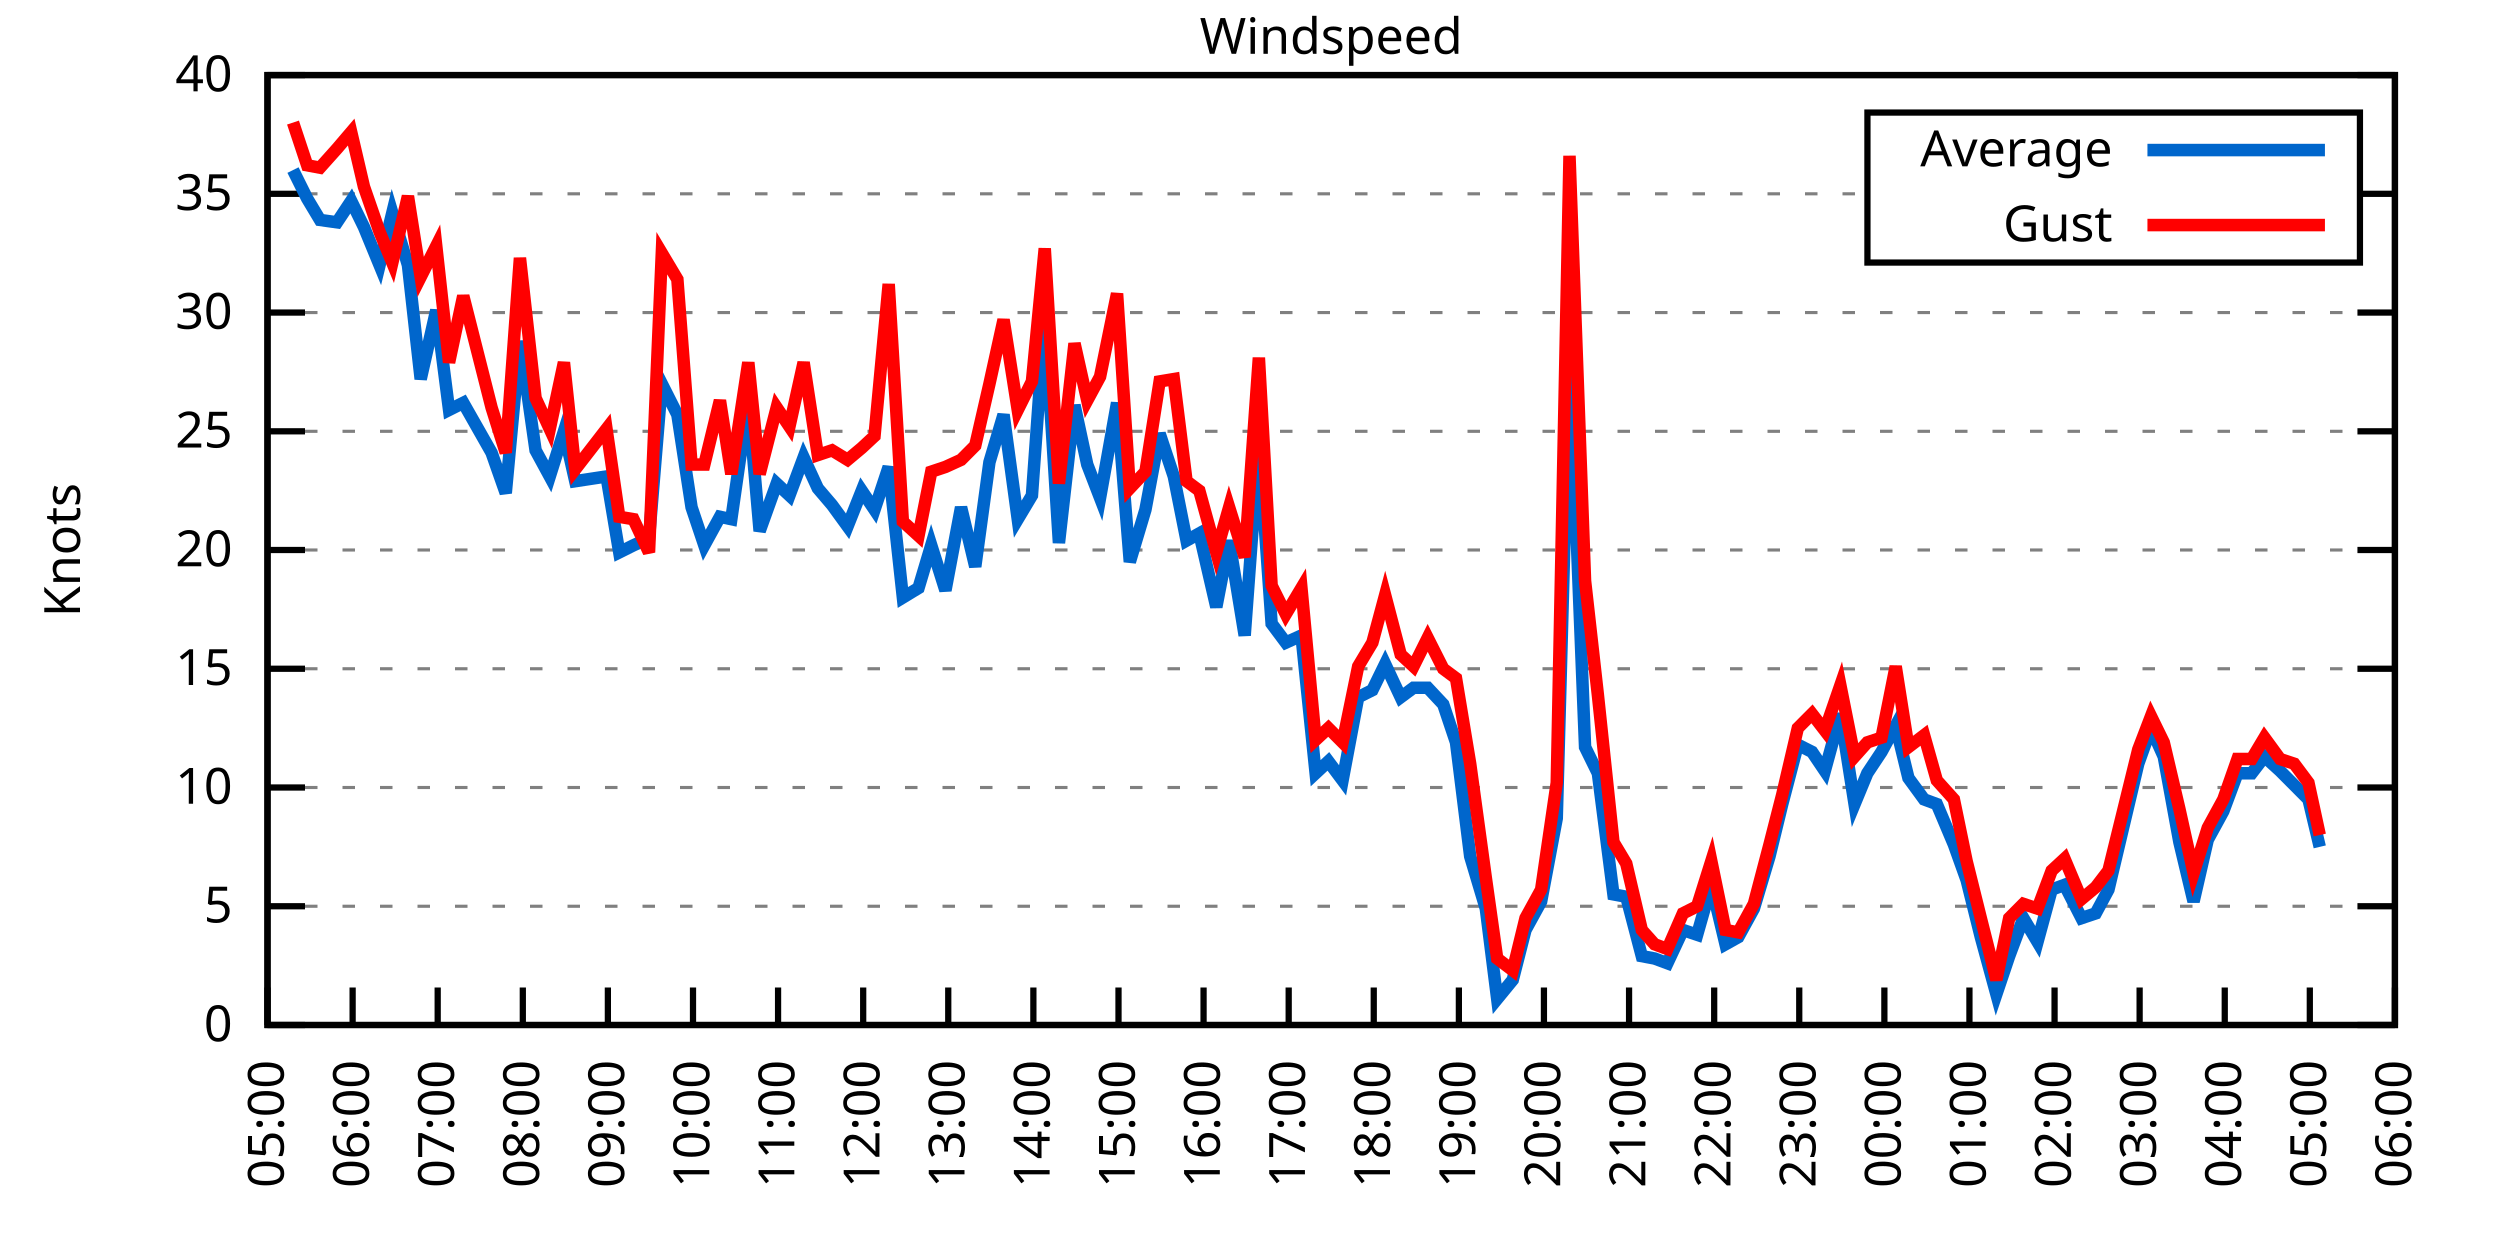
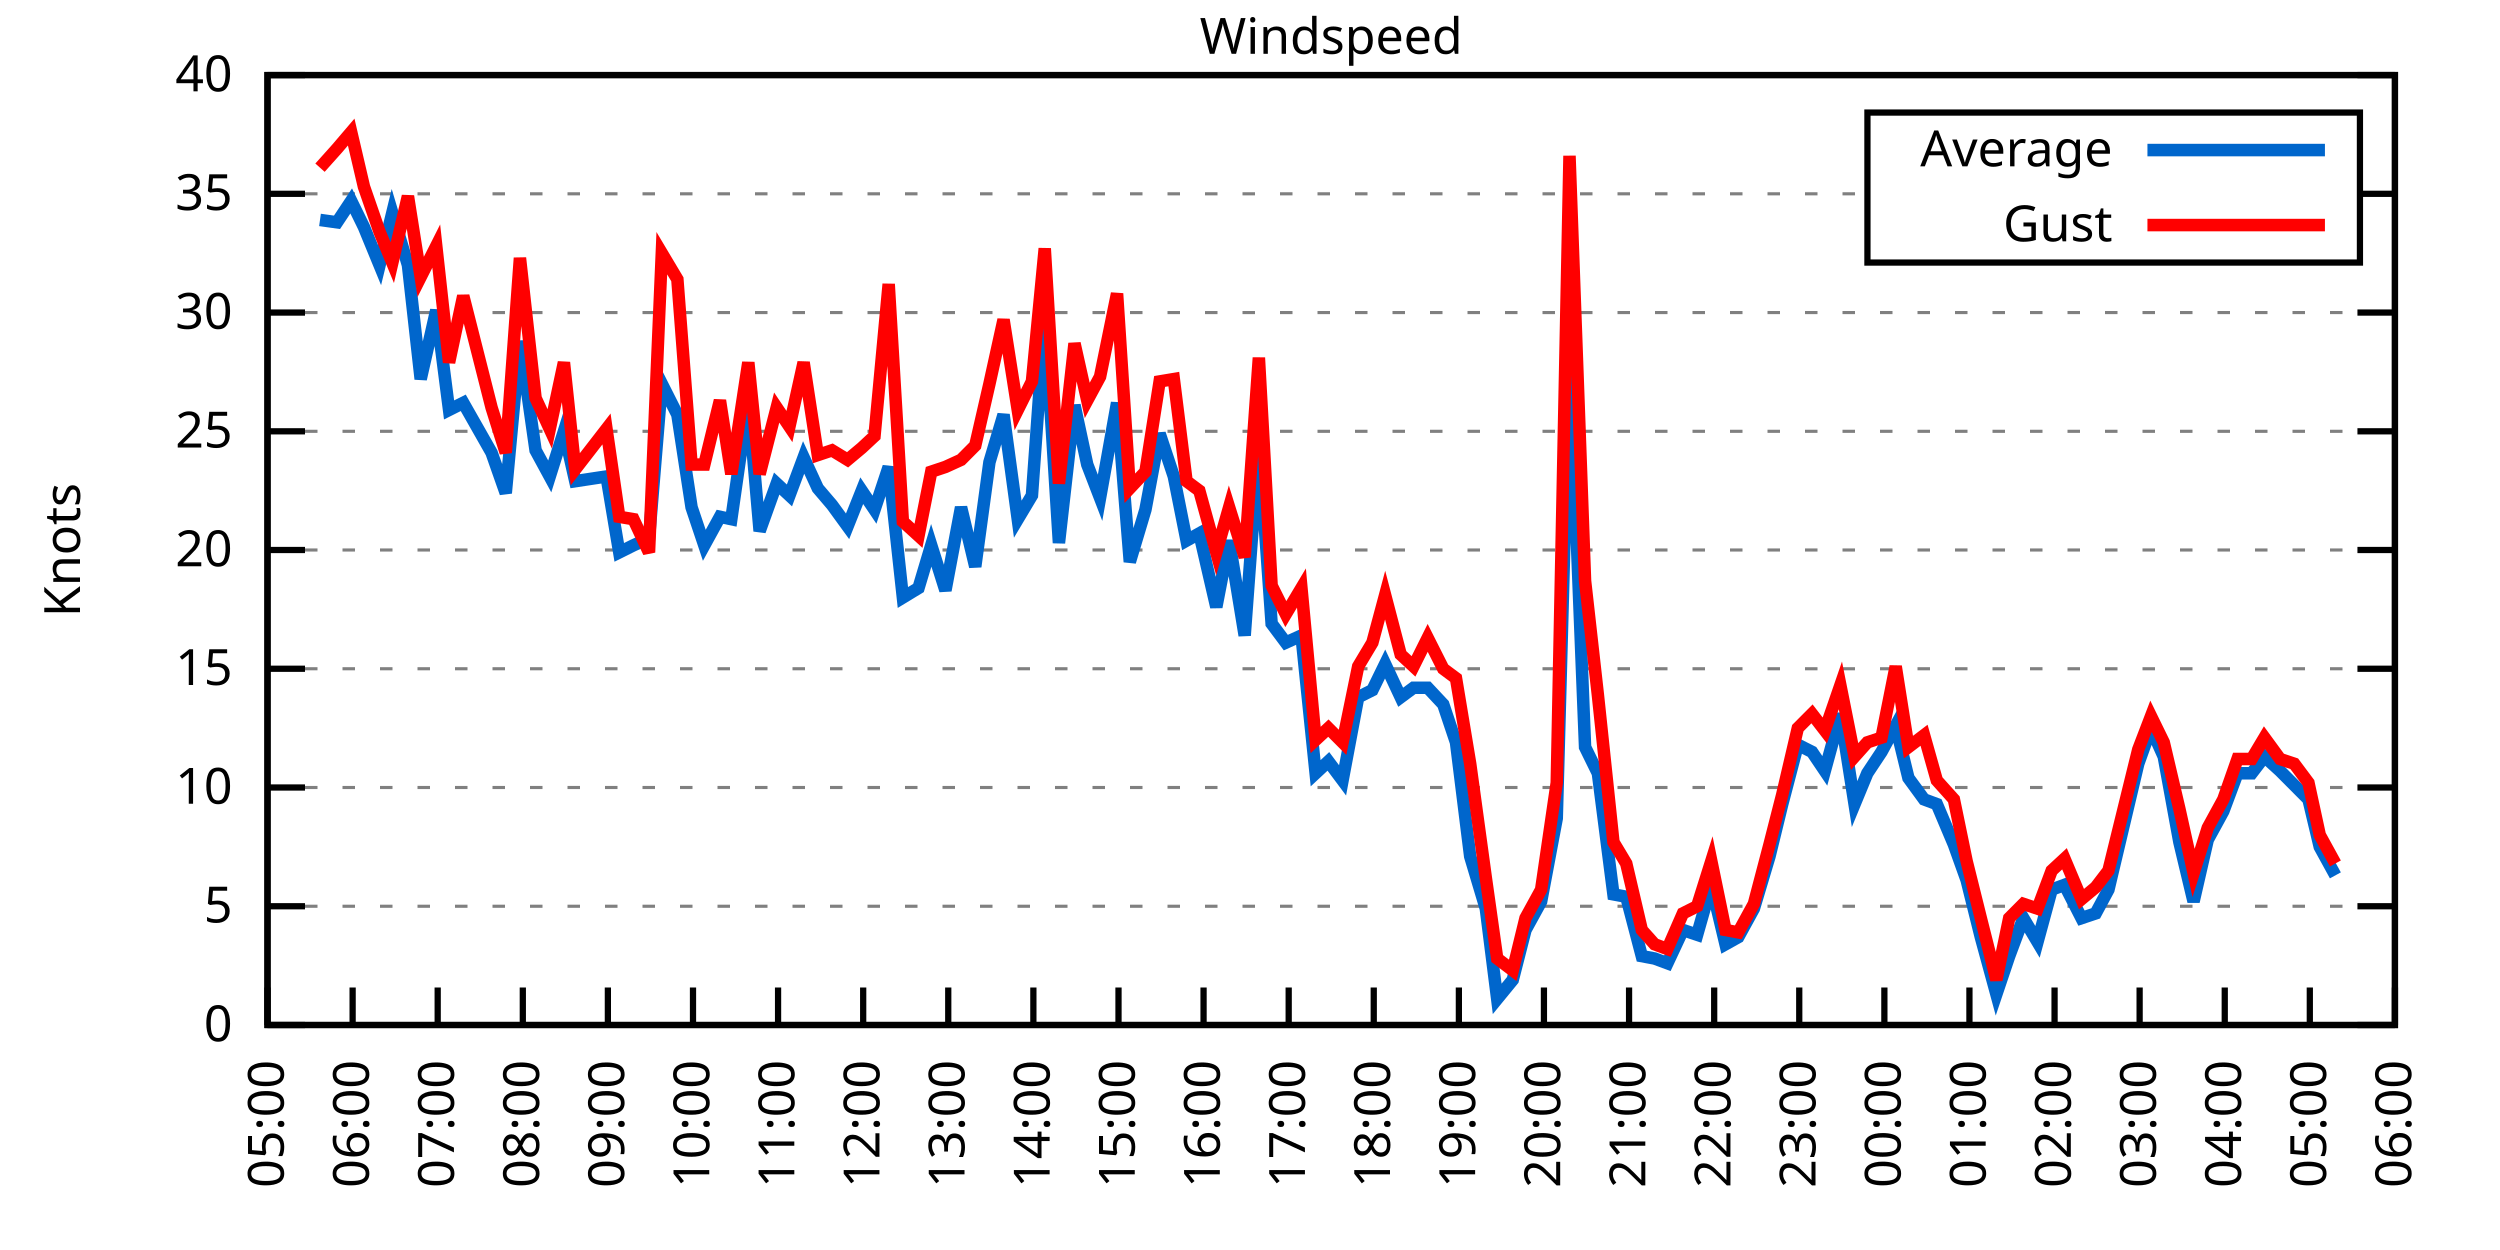
<svg xmlns="http://www.w3.org/2000/svg" xmlns:xlink="http://www.w3.org/1999/xlink" width="400" height="200" viewBox="0 0 400 200">
  <g id="gnuplot_canvas">
    <rect x="0" y="0" width="400" height="200" fill="none" />
    <defs>
      <circle id="gpDot" r="0.5" stroke-width="0.5" stroke="currentColor" />
      <path id="gpPt0" stroke-width="0.333" stroke="currentColor" d="M-1,0 h2 M0,-1 v2" />
      <path id="gpPt1" stroke-width="0.333" stroke="currentColor" d="M-1,-1 L1,1 M1,-1 L-1,1" />
      <path id="gpPt2" stroke-width="0.333" stroke="currentColor" d="M-1,0 L1,0 M0,-1 L0,1 M-1,-1 L1,1 M-1,1 L1,-1" />
      <rect id="gpPt3" stroke-width="0.333" stroke="currentColor" x="-1" y="-1" width="2" height="2" />
      <rect id="gpPt4" stroke-width="0.333" stroke="currentColor" fill="currentColor" x="-1" y="-1" width="2" height="2" />
      <circle id="gpPt5" stroke-width="0.333" stroke="currentColor" cx="0" cy="0" r="1" />
      <use xlink:href="#gpPt5" id="gpPt6" fill="currentColor" stroke="none" />
      <path id="gpPt7" stroke-width="0.333" stroke="currentColor" d="M0,-1.33 L-1.33,0.67 L1.33,0.67 z" />
      <use xlink:href="#gpPt7" id="gpPt8" fill="currentColor" stroke="none" />
      <use xlink:href="#gpPt7" id="gpPt9" stroke="currentColor" transform="rotate(180)" />
      <use xlink:href="#gpPt9" id="gpPt10" fill="currentColor" stroke="none" />
      <use xlink:href="#gpPt3" id="gpPt11" stroke="currentColor" transform="rotate(45)" />
      <use xlink:href="#gpPt11" id="gpPt12" fill="currentColor" stroke="none" />
      <path id="gpPt13" stroke-width="0.333" stroke="currentColor" d="M0,1.330 L1.265,0.411 L0.782,-1.067 L-0.782,-1.076 L-1.265,0.411 z" />
      <use xlink:href="#gpPt13" id="gpPt14" fill="currentColor" stroke="none" />
      <filter id="textbox" filterUnits="objectBoundingBox" x="0" y="0" height="1" width="1">
        <feFlood flood-color="white" flood-opacity="1" result="bgnd" />
        <feComposite in="SourceGraphic" in2="bgnd" operator="atop" />
      </filter>
      <filter id="greybox" filterUnits="objectBoundingBox" x="0" y="0" height="1" width="1">
        <feFlood flood-color="lightgrey" flood-opacity="1" result="grey" />
        <feComposite in="SourceGraphic" in2="grey" operator="atop" />
      </filter>
    </defs>
    <g fill="none" color="white" stroke="currentColor" stroke-width="1.00" stroke-linecap="butt" stroke-linejoin="miter">
</g>
    <g fill="none" color="black" stroke="currentColor" stroke-width="1.00" stroke-linecap="butt" stroke-linejoin="miter">
      <g stroke="none" shape-rendering="crispEdges">
        <polygon fill="rgb(255, 255, 255)" points="42.80,164.00 383.18,164.00 383.18,12.02 42.80,12.02 " />
      </g>
    </g>
    <g fill="none" color="black" stroke="currentColor" stroke-width="1.00" stroke-linecap="butt" stroke-linejoin="miter">
</g>
    <g fill="none" color="black" stroke="black" stroke-width="0.50" stroke-linecap="butt" stroke-linejoin="miter">
</g>
    <g fill="none" color="gray" stroke="currentColor" stroke-width="0.50" stroke-linecap="butt" stroke-linejoin="miter">
      <path stroke="gray" stroke-dasharray="2,4" class="gridline" d="M42.80,164.00 L383.19,164.00  " />
    </g>
    <g fill="none" color="gray" stroke="gray" stroke-width="1.00" stroke-linecap="butt" stroke-linejoin="miter">
</g>
    <g fill="none" color="black" stroke="currentColor" stroke-width="1.00" stroke-linecap="butt" stroke-linejoin="miter">
      <path stroke="black" d="M42.80,164.00 L48.80,164.00 M383.19,164.00 L377.19,164.00  " />
      <g transform="translate(37.20,166.60)" stroke="none" fill="black" font-family="Sans" font-size="8.00" text-anchor="end">
        <text>
          <tspan font-family="Sans"> 0</tspan>
        </text>
      </g>
    </g>
    <g fill="none" color="black" stroke="currentColor" stroke-width="1.00" stroke-linecap="butt" stroke-linejoin="miter">
</g>
    <g fill="none" color="black" stroke="black" stroke-width="0.50" stroke-linecap="butt" stroke-linejoin="miter">
</g>
    <g fill="none" color="gray" stroke="currentColor" stroke-width="0.50" stroke-linecap="butt" stroke-linejoin="miter">
      <path stroke="gray" stroke-dasharray="2,4" class="gridline" d="M42.80,145.00 L383.19,145.00  " />
    </g>
    <g fill="none" color="gray" stroke="gray" stroke-width="1.00" stroke-linecap="butt" stroke-linejoin="miter">
</g>
    <g fill="none" color="black" stroke="currentColor" stroke-width="1.00" stroke-linecap="butt" stroke-linejoin="miter">
      <path stroke="black" d="M42.80,145.00 L48.80,145.00 M383.19,145.00 L377.19,145.00  " />
      <g transform="translate(37.20,147.60)" stroke="none" fill="black" font-family="Sans" font-size="8.00" text-anchor="end">
        <text>
          <tspan font-family="Sans"> 5</tspan>
        </text>
      </g>
    </g>
    <g fill="none" color="black" stroke="currentColor" stroke-width="1.00" stroke-linecap="butt" stroke-linejoin="miter">
</g>
    <g fill="none" color="black" stroke="black" stroke-width="0.50" stroke-linecap="butt" stroke-linejoin="miter">
</g>
    <g fill="none" color="gray" stroke="currentColor" stroke-width="0.50" stroke-linecap="butt" stroke-linejoin="miter">
      <path stroke="gray" stroke-dasharray="2,4" class="gridline" d="M42.80,126.00 L383.19,126.00  " />
    </g>
    <g fill="none" color="gray" stroke="gray" stroke-width="1.00" stroke-linecap="butt" stroke-linejoin="miter">
</g>
    <g fill="none" color="black" stroke="currentColor" stroke-width="1.00" stroke-linecap="butt" stroke-linejoin="miter">
      <path stroke="black" d="M42.80,126.00 L48.80,126.00 M383.19,126.00 L377.19,126.00  " />
      <g transform="translate(37.20,128.60)" stroke="none" fill="black" font-family="Sans" font-size="8.00" text-anchor="end">
        <text>
          <tspan font-family="Sans"> 10</tspan>
        </text>
      </g>
    </g>
    <g fill="none" color="black" stroke="currentColor" stroke-width="1.00" stroke-linecap="butt" stroke-linejoin="miter">
</g>
    <g fill="none" color="black" stroke="black" stroke-width="0.50" stroke-linecap="butt" stroke-linejoin="miter">
</g>
    <g fill="none" color="gray" stroke="currentColor" stroke-width="0.50" stroke-linecap="butt" stroke-linejoin="miter">
      <path stroke="gray" stroke-dasharray="2,4" class="gridline" d="M42.80,107.00 L383.19,107.00  " />
    </g>
    <g fill="none" color="gray" stroke="gray" stroke-width="1.00" stroke-linecap="butt" stroke-linejoin="miter">
</g>
    <g fill="none" color="black" stroke="currentColor" stroke-width="1.00" stroke-linecap="butt" stroke-linejoin="miter">
      <path stroke="black" d="M42.80,107.00 L48.80,107.00 M383.19,107.00 L377.19,107.00  " />
      <g transform="translate(37.20,109.60)" stroke="none" fill="black" font-family="Sans" font-size="8.00" text-anchor="end">
        <text>
          <tspan font-family="Sans"> 15</tspan>
        </text>
      </g>
    </g>
    <g fill="none" color="black" stroke="currentColor" stroke-width="1.00" stroke-linecap="butt" stroke-linejoin="miter">
</g>
    <g fill="none" color="black" stroke="black" stroke-width="0.50" stroke-linecap="butt" stroke-linejoin="miter">
</g>
    <g fill="none" color="gray" stroke="currentColor" stroke-width="0.50" stroke-linecap="butt" stroke-linejoin="miter">
      <path stroke="gray" stroke-dasharray="2,4" class="gridline" d="M42.80,88.00 L383.19,88.00  " />
    </g>
    <g fill="none" color="gray" stroke="gray" stroke-width="1.00" stroke-linecap="butt" stroke-linejoin="miter">
</g>
    <g fill="none" color="black" stroke="currentColor" stroke-width="1.00" stroke-linecap="butt" stroke-linejoin="miter">
      <path stroke="black" d="M42.80,88.00 L48.80,88.00 M383.19,88.00 L377.19,88.00  " />
      <g transform="translate(37.20,90.60)" stroke="none" fill="black" font-family="Sans" font-size="8.00" text-anchor="end">
        <text>
          <tspan font-family="Sans"> 20</tspan>
        </text>
      </g>
    </g>
    <g fill="none" color="black" stroke="currentColor" stroke-width="1.00" stroke-linecap="butt" stroke-linejoin="miter">
</g>
    <g fill="none" color="black" stroke="black" stroke-width="0.50" stroke-linecap="butt" stroke-linejoin="miter">
</g>
    <g fill="none" color="gray" stroke="currentColor" stroke-width="0.50" stroke-linecap="butt" stroke-linejoin="miter">
      <path stroke="gray" stroke-dasharray="2,4" class="gridline" d="M42.80,69.01 L383.19,69.01  " />
    </g>
    <g fill="none" color="gray" stroke="gray" stroke-width="1.00" stroke-linecap="butt" stroke-linejoin="miter">
</g>
    <g fill="none" color="black" stroke="currentColor" stroke-width="1.00" stroke-linecap="butt" stroke-linejoin="miter">
      <path stroke="black" d="M42.80,69.01 L48.80,69.01 M383.19,69.01 L377.19,69.01  " />
      <g transform="translate(37.20,71.61)" stroke="none" fill="black" font-family="Sans" font-size="8.00" text-anchor="end">
        <text>
          <tspan font-family="Sans"> 25</tspan>
        </text>
      </g>
    </g>
    <g fill="none" color="black" stroke="currentColor" stroke-width="1.00" stroke-linecap="butt" stroke-linejoin="miter">
</g>
    <g fill="none" color="black" stroke="black" stroke-width="0.50" stroke-linecap="butt" stroke-linejoin="miter">
</g>
    <g fill="none" color="gray" stroke="currentColor" stroke-width="0.50" stroke-linecap="butt" stroke-linejoin="miter">
      <path stroke="gray" stroke-dasharray="2,4" class="gridline" d="M42.80,50.01 L383.19,50.01  " />
    </g>
    <g fill="none" color="gray" stroke="gray" stroke-width="1.00" stroke-linecap="butt" stroke-linejoin="miter">
</g>
    <g fill="none" color="black" stroke="currentColor" stroke-width="1.00" stroke-linecap="butt" stroke-linejoin="miter">
      <path stroke="black" d="M42.80,50.01 L48.80,50.01 M383.19,50.01 L377.19,50.01  " />
      <g transform="translate(37.20,52.61)" stroke="none" fill="black" font-family="Sans" font-size="8.00" text-anchor="end">
        <text>
          <tspan font-family="Sans"> 30</tspan>
        </text>
      </g>
    </g>
    <g fill="none" color="black" stroke="currentColor" stroke-width="1.00" stroke-linecap="butt" stroke-linejoin="miter">
</g>
    <g fill="none" color="black" stroke="black" stroke-width="0.50" stroke-linecap="butt" stroke-linejoin="miter">
</g>
    <g fill="none" color="gray" stroke="currentColor" stroke-width="0.50" stroke-linecap="butt" stroke-linejoin="miter">
      <path stroke="gray" stroke-dasharray="2,4" class="gridline" d="M42.80,31.01 L298.79,31.01 M377.59,31.01 L383.19,31.01  " />
    </g>
    <g fill="none" color="gray" stroke="gray" stroke-width="1.00" stroke-linecap="butt" stroke-linejoin="miter">
</g>
    <g fill="none" color="black" stroke="currentColor" stroke-width="1.00" stroke-linecap="butt" stroke-linejoin="miter">
      <path stroke="black" d="M42.80,31.01 L48.80,31.01 M383.19,31.01 L377.19,31.01  " />
      <g transform="translate(37.20,33.61)" stroke="none" fill="black" font-family="Sans" font-size="8.00" text-anchor="end">
        <text>
          <tspan font-family="Sans"> 35</tspan>
        </text>
      </g>
    </g>
    <g fill="none" color="black" stroke="currentColor" stroke-width="1.00" stroke-linecap="butt" stroke-linejoin="miter">
</g>
    <g fill="none" color="black" stroke="black" stroke-width="0.50" stroke-linecap="butt" stroke-linejoin="miter">
</g>
    <g fill="none" color="gray" stroke="currentColor" stroke-width="0.50" stroke-linecap="butt" stroke-linejoin="miter">
      <path stroke="gray" stroke-dasharray="2,4" class="gridline" d="M42.80,12.01 L383.19,12.01  " />
    </g>
    <g fill="none" color="gray" stroke="gray" stroke-width="1.00" stroke-linecap="butt" stroke-linejoin="miter">
</g>
    <g fill="none" color="black" stroke="currentColor" stroke-width="1.00" stroke-linecap="butt" stroke-linejoin="miter">
      <path stroke="black" d="M42.80,12.01 L48.80,12.01 M383.19,12.01 L377.19,12.01  " />
      <g transform="translate(37.20,14.61)" stroke="none" fill="black" font-family="Sans" font-size="8.00" text-anchor="end">
        <text>
          <tspan font-family="Sans"> 40</tspan>
        </text>
      </g>
    </g>
    <g fill="none" color="black" stroke="currentColor" stroke-width="1.00" stroke-linecap="butt" stroke-linejoin="miter">
      <path stroke="black" d="M42.80,164.00 L42.80,158.00  " />
      <g transform="translate(45.40,169.60) rotate(270.00)" stroke="none" fill="black" font-family="Sans" font-size="8.00" text-anchor="end">
        <text>
          <tspan font-family="Sans">05:00</tspan>
        </text>
      </g>
    </g>
    <g fill="none" color="black" stroke="currentColor" stroke-width="1.00" stroke-linecap="butt" stroke-linejoin="miter">
      <path stroke="black" d="M56.42,164.00 L56.42,158.00  " />
      <g transform="translate(59.02,169.60) rotate(270.00)" stroke="none" fill="black" font-family="Sans" font-size="8.00" text-anchor="end">
        <text>
          <tspan font-family="Sans">06:00</tspan>
        </text>
      </g>
    </g>
    <g fill="none" color="black" stroke="currentColor" stroke-width="1.00" stroke-linecap="butt" stroke-linejoin="miter">
      <path stroke="black" d="M70.03,164.00 L70.03,158.00  " />
      <g transform="translate(72.63,169.60) rotate(270.00)" stroke="none" fill="black" font-family="Sans" font-size="8.00" text-anchor="end">
        <text>
          <tspan font-family="Sans">07:00</tspan>
        </text>
      </g>
    </g>
    <g fill="none" color="black" stroke="currentColor" stroke-width="1.00" stroke-linecap="butt" stroke-linejoin="miter">
      <path stroke="black" d="M83.65,164.00 L83.65,158.00  " />
      <g transform="translate(86.25,169.60) rotate(270.00)" stroke="none" fill="black" font-family="Sans" font-size="8.00" text-anchor="end">
        <text>
          <tspan font-family="Sans">08:00</tspan>
        </text>
      </g>
    </g>
    <g fill="none" color="black" stroke="currentColor" stroke-width="1.00" stroke-linecap="butt" stroke-linejoin="miter">
      <path stroke="black" d="M97.26,164.00 L97.26,158.00  " />
      <g transform="translate(99.86,169.60) rotate(270.00)" stroke="none" fill="black" font-family="Sans" font-size="8.00" text-anchor="end">
        <text>
          <tspan font-family="Sans">09:00</tspan>
        </text>
      </g>
    </g>
    <g fill="none" color="black" stroke="currentColor" stroke-width="1.00" stroke-linecap="butt" stroke-linejoin="miter">
      <path stroke="black" d="M110.88,164.00 L110.88,158.00  " />
      <g transform="translate(113.48,169.60) rotate(270.00)" stroke="none" fill="black" font-family="Sans" font-size="8.00" text-anchor="end">
        <text>
          <tspan font-family="Sans">10:00</tspan>
        </text>
      </g>
    </g>
    <g fill="none" color="black" stroke="currentColor" stroke-width="1.00" stroke-linecap="butt" stroke-linejoin="miter">
      <path stroke="black" d="M124.49,164.00 L124.49,158.00  " />
      <g transform="translate(127.09,169.60) rotate(270.00)" stroke="none" fill="black" font-family="Sans" font-size="8.00" text-anchor="end">
        <text>
          <tspan font-family="Sans">11:00</tspan>
        </text>
      </g>
    </g>
    <g fill="none" color="black" stroke="currentColor" stroke-width="1.00" stroke-linecap="butt" stroke-linejoin="miter">
      <path stroke="black" d="M138.11,164.00 L138.11,158.00  " />
      <g transform="translate(140.71,169.60) rotate(270.00)" stroke="none" fill="black" font-family="Sans" font-size="8.00" text-anchor="end">
        <text>
          <tspan font-family="Sans">12:00</tspan>
        </text>
      </g>
    </g>
    <g fill="none" color="black" stroke="currentColor" stroke-width="1.00" stroke-linecap="butt" stroke-linejoin="miter">
      <path stroke="black" d="M151.72,164.00 L151.72,158.00  " />
      <g transform="translate(154.32,169.60) rotate(270.00)" stroke="none" fill="black" font-family="Sans" font-size="8.00" text-anchor="end">
        <text>
          <tspan font-family="Sans">13:00</tspan>
        </text>
      </g>
    </g>
    <g fill="none" color="black" stroke="currentColor" stroke-width="1.00" stroke-linecap="butt" stroke-linejoin="miter">
      <path stroke="black" d="M165.34,164.00 L165.34,158.00  " />
      <g transform="translate(167.94,169.60) rotate(270.00)" stroke="none" fill="black" font-family="Sans" font-size="8.00" text-anchor="end">
        <text>
          <tspan font-family="Sans">14:00</tspan>
        </text>
      </g>
    </g>
    <g fill="none" color="black" stroke="currentColor" stroke-width="1.00" stroke-linecap="butt" stroke-linejoin="miter">
      <path stroke="black" d="M178.96,164.00 L178.96,158.00  " />
      <g transform="translate(181.56,169.60) rotate(270.00)" stroke="none" fill="black" font-family="Sans" font-size="8.00" text-anchor="end">
        <text>
          <tspan font-family="Sans">15:00</tspan>
        </text>
      </g>
    </g>
    <g fill="none" color="black" stroke="currentColor" stroke-width="1.00" stroke-linecap="butt" stroke-linejoin="miter">
      <path stroke="black" d="M192.57,164.00 L192.57,158.00  " />
      <g transform="translate(195.17,169.60) rotate(270.00)" stroke="none" fill="black" font-family="Sans" font-size="8.00" text-anchor="end">
        <text>
          <tspan font-family="Sans">16:00</tspan>
        </text>
      </g>
    </g>
    <g fill="none" color="black" stroke="currentColor" stroke-width="1.00" stroke-linecap="butt" stroke-linejoin="miter">
      <path stroke="black" d="M206.19,164.00 L206.19,158.00  " />
      <g transform="translate(208.79,169.60) rotate(270.00)" stroke="none" fill="black" font-family="Sans" font-size="8.00" text-anchor="end">
        <text>
          <tspan font-family="Sans">17:00</tspan>
        </text>
      </g>
    </g>
    <g fill="none" color="black" stroke="currentColor" stroke-width="1.00" stroke-linecap="butt" stroke-linejoin="miter">
      <path stroke="black" d="M219.80,164.00 L219.80,158.00  " />
      <g transform="translate(222.40,169.60) rotate(270.00)" stroke="none" fill="black" font-family="Sans" font-size="8.00" text-anchor="end">
        <text>
          <tspan font-family="Sans">18:00</tspan>
        </text>
      </g>
    </g>
    <g fill="none" color="black" stroke="currentColor" stroke-width="1.00" stroke-linecap="butt" stroke-linejoin="miter">
      <path stroke="black" d="M233.42,164.00 L233.42,158.00  " />
      <g transform="translate(236.02,169.60) rotate(270.00)" stroke="none" fill="black" font-family="Sans" font-size="8.00" text-anchor="end">
        <text>
          <tspan font-family="Sans">19:00</tspan>
        </text>
      </g>
    </g>
    <g fill="none" color="black" stroke="currentColor" stroke-width="1.00" stroke-linecap="butt" stroke-linejoin="miter">
      <path stroke="black" d="M247.03,164.00 L247.03,158.00  " />
      <g transform="translate(249.63,169.60) rotate(270.00)" stroke="none" fill="black" font-family="Sans" font-size="8.00" text-anchor="end">
        <text>
          <tspan font-family="Sans">20:00</tspan>
        </text>
      </g>
    </g>
    <g fill="none" color="black" stroke="currentColor" stroke-width="1.00" stroke-linecap="butt" stroke-linejoin="miter">
      <path stroke="black" d="M260.65,164.00 L260.65,158.00  " />
      <g transform="translate(263.25,169.60) rotate(270.00)" stroke="none" fill="black" font-family="Sans" font-size="8.00" text-anchor="end">
        <text>
          <tspan font-family="Sans">21:00</tspan>
        </text>
      </g>
    </g>
    <g fill="none" color="black" stroke="currentColor" stroke-width="1.00" stroke-linecap="butt" stroke-linejoin="miter">
      <path stroke="black" d="M274.27,164.00 L274.27,158.00  " />
      <g transform="translate(276.87,169.60) rotate(270.00)" stroke="none" fill="black" font-family="Sans" font-size="8.00" text-anchor="end">
        <text>
          <tspan font-family="Sans">22:00</tspan>
        </text>
      </g>
    </g>
    <g fill="none" color="black" stroke="currentColor" stroke-width="1.00" stroke-linecap="butt" stroke-linejoin="miter">
      <path stroke="black" d="M287.88,164.00 L287.88,158.00  " />
      <g transform="translate(290.48,169.60) rotate(270.00)" stroke="none" fill="black" font-family="Sans" font-size="8.00" text-anchor="end">
        <text>
          <tspan font-family="Sans">23:00</tspan>
        </text>
      </g>
    </g>
    <g fill="none" color="black" stroke="currentColor" stroke-width="1.00" stroke-linecap="butt" stroke-linejoin="miter">
      <path stroke="black" d="M301.50,164.00 L301.50,158.00  " />
      <g transform="translate(304.10,169.60) rotate(270.00)" stroke="none" fill="black" font-family="Sans" font-size="8.00" text-anchor="end">
        <text>
          <tspan font-family="Sans">00:00</tspan>
        </text>
      </g>
    </g>
    <g fill="none" color="black" stroke="currentColor" stroke-width="1.00" stroke-linecap="butt" stroke-linejoin="miter">
      <path stroke="black" d="M315.11,164.00 L315.11,158.00  " />
      <g transform="translate(317.71,169.60) rotate(270.00)" stroke="none" fill="black" font-family="Sans" font-size="8.00" text-anchor="end">
        <text>
          <tspan font-family="Sans">01:00</tspan>
        </text>
      </g>
    </g>
    <g fill="none" color="black" stroke="currentColor" stroke-width="1.00" stroke-linecap="butt" stroke-linejoin="miter">
      <path stroke="black" d="M328.73,164.00 L328.73,158.00  " />
      <g transform="translate(331.33,169.60) rotate(270.00)" stroke="none" fill="black" font-family="Sans" font-size="8.00" text-anchor="end">
        <text>
          <tspan font-family="Sans">02:00</tspan>
        </text>
      </g>
    </g>
    <g fill="none" color="black" stroke="currentColor" stroke-width="1.00" stroke-linecap="butt" stroke-linejoin="miter">
      <path stroke="black" d="M342.34,164.00 L342.34,158.00  " />
      <g transform="translate(344.94,169.60) rotate(270.00)" stroke="none" fill="black" font-family="Sans" font-size="8.00" text-anchor="end">
        <text>
          <tspan font-family="Sans">03:00</tspan>
        </text>
      </g>
    </g>
    <g fill="none" color="black" stroke="currentColor" stroke-width="1.00" stroke-linecap="butt" stroke-linejoin="miter">
      <path stroke="black" d="M355.96,164.00 L355.96,158.00  " />
      <g transform="translate(358.56,169.60) rotate(270.00)" stroke="none" fill="black" font-family="Sans" font-size="8.00" text-anchor="end">
        <text>
          <tspan font-family="Sans">04:00</tspan>
        </text>
      </g>
    </g>
    <g fill="none" color="black" stroke="currentColor" stroke-width="1.00" stroke-linecap="butt" stroke-linejoin="miter">
      <path stroke="black" d="M369.57,164.00 L369.57,158.00  " />
      <g transform="translate(372.17,169.60) rotate(270.00)" stroke="none" fill="black" font-family="Sans" font-size="8.00" text-anchor="end">
        <text>
          <tspan font-family="Sans">05:00</tspan>
        </text>
      </g>
    </g>
    <g fill="none" color="black" stroke="currentColor" stroke-width="1.00" stroke-linecap="butt" stroke-linejoin="miter">
      <path stroke="black" d="M383.19,164.00 L383.19,158.00  " />
      <g transform="translate(385.79,169.60) rotate(270.00)" stroke="none" fill="black" font-family="Sans" font-size="8.00" text-anchor="end">
        <text>
          <tspan font-family="Sans">06:00</tspan>
        </text>
      </g>
    </g>
    <g fill="none" color="black" stroke="currentColor" stroke-width="1.00" stroke-linecap="butt" stroke-linejoin="miter">
</g>
    <g fill="none" color="black" stroke="currentColor" stroke-width="1.00" stroke-linecap="butt" stroke-linejoin="miter">
      <path stroke="black" d="M42.80,12.01 L42.80,164.00 L383.19,164.00 L383.19,12.01 L42.80,12.01 Z  " />
    </g>
    <g fill="none" color="black" stroke="currentColor" stroke-width="1.00" stroke-linecap="butt" stroke-linejoin="miter">
</g>
    <g fill="none" color="black" stroke="currentColor" stroke-width="1.00" stroke-linecap="butt" stroke-linejoin="miter">
      <path stroke="black" d="M298.79,42.01 L298.79,18.01 L377.59,18.01 L377.59,42.01 L298.79,42.01 Z  " />
    </g>
    <g id="Windspeed_plot_1">
      <g fill="none" color="white" stroke="black" stroke-width="2.00" stroke-linecap="butt" stroke-linejoin="miter">
</g>
      <g fill="none" color="black" stroke="currentColor" stroke-width="2.00" stroke-linecap="butt" stroke-linejoin="miter">
        <g transform="translate(337.99,26.61)" stroke="none" fill="black" font-family="Sans" font-size="8.00" text-anchor="end">
          <text>
            <tspan font-family="Sans">Average</tspan>
          </text>
        </g>
      </g>
      <g fill="none" color="black" stroke="currentColor" stroke-width="2.00" stroke-linecap="butt" stroke-linejoin="miter">
-         <path stroke="rgb(  0, 102, 204)" d="M343.59,24.01 L371.99,24.01 M46.88,27.21 L49.15,31.77 L51.20,35.19 L53.92,35.57 L56.19,32.15 L58.23,36.33   L60.73,42.41 L62.77,34.05 L65.27,42.41 L67.31,60.65 L69.80,49.63 L71.85,65.59 L74.12,64.45 L78.65,72.43   L80.92,78.89 L83.19,54.57 L85.69,72.05 L87.96,76.23 L90.23,69.01 L92.04,76.99 L97.04,76.23 L99.08,88.38   L101.35,87.25 L103.84,86.11 L105.89,61.41 L108.38,66.35 L110.65,81.17 L112.69,87.25 L115.19,82.69 L117.01,83.07   L119.73,64.07 L121.54,84.97 L124.27,77.37 L126.31,79.27 L128.58,73.19 L130.85,78.13 L133.12,80.79 L135.61,84.21   L137.88,78.51 L139.92,81.55 L142.19,74.71 L144.46,95.60 L146.96,94.08 L149.00,87.25 L151.27,94.46 L153.77,81.17   L156.04,90.66 L158.31,73.95 L160.57,66.35 L162.84,83.07 L165.11,79.27 L167.16,50.77 L169.43,86.87 L171.92,64.83   L173.96,74.33 L176.01,79.65 L178.73,64.45 L180.77,89.90 L183.27,81.55 L185.54,69.39 L187.81,76.23 L189.85,86.49   L191.89,85.35 L194.61,97.12 L196.66,86.49 L199.15,101.68 L201.42,70.91 L203.46,99.78 L205.73,102.82 L208.23,101.68   L210.50,123.72 L212.54,121.82 L214.81,124.86 L217.31,111.56 L219.58,110.42 L221.62,106.24 L224.11,111.56 L226.16,110.04   L228.43,110.04 L230.92,112.70 L232.96,118.78 L235.23,137.02 L237.73,145.38 L239.55,159.82 L242.04,156.78 L244.08,148.80   L246.58,144.24 L249.08,130.94 L251.12,57.23 L253.61,119.54 L255.66,123.72 L258.15,143.10 L260.20,143.48 L262.69,152.98   L264.73,153.36 L266.78,154.12 L269.27,148.80 L271.54,149.56 L273.81,141.58 L276.08,151.08 L278.12,149.94 L280.62,145.38   L283.12,137.02 L285.16,128.66 L287.65,119.16 L289.92,120.30 L291.97,123.34 L294.46,114.22 L296.73,128.66 L298.77,123.72   L301.04,120.30 L303.31,116.12 L305.35,124.48 L307.85,127.90 L309.89,128.66 L312.62,135.12 L314.66,140.82 L316.93,149.94   L319.42,159.06 L321.47,152.98 L323.74,146.90 L326.00,150.70 L328.27,142.34 L330.32,141.58 L333.04,146.90 L335.31,146.14   L337.35,142.34 L342.12,122.20 L344.16,116.50 L346.20,121.06 L348.70,134.74 L350.97,144.24 L353.24,134.36 L355.73,129.80   L358.00,123.72 L360.27,123.72 L362.31,121.06 L364.81,123.34 L367.08,125.62 L369.35,127.90 L371.16,135.50  " />
+         <path stroke="rgb(  0, 102, 204)" d="M343.59,24.01 L371.99,24.01 M51.20,35.19 L53.92,35.57 L56.19,32.15 L58.23,36.33 L60.73,42.41 L62.77,34.05   L65.27,42.41 L67.31,60.65 L69.80,49.63 L71.85,65.59 L74.12,64.45 L78.65,72.43 L80.92,78.89 L83.19,54.57   L85.69,72.05 L87.96,76.23 L90.23,69.01 L92.04,76.99 L97.04,76.23 L99.08,88.38 L101.35,87.25 L103.84,86.11   L105.89,61.41 L108.38,66.35 L110.65,81.17 L112.69,87.25 L115.19,82.69 L117.01,83.07 L119.73,64.07 L121.54,84.97   L124.27,77.37 L126.31,79.27 L128.58,73.19 L130.85,78.13 L133.12,80.79 L135.61,84.21 L137.88,78.51 L139.92,81.55   L142.19,74.71 L144.46,95.60 L146.96,94.08 L149.00,87.25 L151.27,94.46 L153.77,81.17 L156.04,90.66 L158.31,73.95   L160.57,66.35 L162.84,83.07 L165.11,79.27 L167.16,50.77 L169.43,86.87 L171.92,64.83 L173.96,74.33 L176.01,79.65   L178.73,64.45 L180.77,89.90 L183.27,81.55 L185.54,69.39 L187.81,76.23 L189.85,86.49 L191.89,85.35 L194.61,97.12   L196.66,86.49 L199.15,101.68 L201.42,70.91 L203.46,99.78 L205.73,102.82 L208.23,101.68 L210.50,123.72 L212.54,121.82   L214.81,124.86 L217.31,111.56 L219.58,110.42 L221.62,106.24 L224.11,111.56 L226.16,110.04 L228.43,110.04 L230.92,112.70   L232.96,118.78 L235.23,137.02 L237.73,145.38 L239.55,159.82 L242.04,156.78 L244.08,148.80 L246.58,144.24 L249.08,130.94   L251.12,57.23 L253.61,119.54 L255.66,123.72 L258.15,143.10 L260.20,143.48 L262.69,152.98 L264.73,153.36 L266.78,154.12   L269.27,148.80 L271.54,149.56 L273.81,141.58 L276.08,151.08 L278.12,149.94 L280.62,145.38 L283.12,137.02 L285.16,128.66   L287.65,119.16 L289.92,120.30 L291.97,123.34 L294.46,114.22 L296.73,128.66 L298.77,123.72 L301.04,120.30 L303.31,116.12   L305.35,124.48 L307.85,127.90 L309.89,128.66 L312.62,135.12 L314.66,140.82 L316.93,149.94 L319.42,159.06 L321.47,152.98   L323.74,146.90 L326.00,150.70 L328.27,142.34 L330.32,141.58 L333.04,146.90 L335.31,146.14 L337.35,142.34 L342.12,122.20   L344.16,116.50 L346.20,121.06 L348.70,134.74 L350.97,144.24 L353.24,134.36 L355.73,129.80 L358.00,123.72 L360.27,123.72   L362.31,121.06 L364.81,123.34 L367.08,125.62 L369.35,127.90 L371.16,135.50 L373.66,140.06  " />
      </g>
    </g>
    <g id="Windspeed_plot_2">
      <g fill="none" color="black" stroke="currentColor" stroke-width="2.00" stroke-linecap="butt" stroke-linejoin="miter">
        <g transform="translate(337.99,38.61)" stroke="none" fill="black" font-family="Sans" font-size="8.00" text-anchor="end">
          <text>
            <tspan font-family="Sans">Gust</tspan>
          </text>
        </g>
      </g>
      <g fill="none" color="black" stroke="currentColor" stroke-width="2.00" stroke-linecap="butt" stroke-linejoin="miter">
-         <path stroke="rgb(255,   0,   0)" d="M343.59,36.01 L371.99,36.01 M46.88,19.61 L49.15,26.45 L51.20,26.83 L53.92,23.79 L56.19,21.13 L58.23,29.87   L60.73,37.09 L62.77,42.03 L65.27,31.39 L67.31,44.31 L69.80,39.37 L71.85,57.99 L74.12,47.35 L78.65,65.21   L80.92,72.43 L83.19,41.27 L85.69,63.69 L87.96,68.63 L90.23,57.99 L92.04,75.09 L97.04,68.63 L99.08,82.69   L101.35,83.07 L103.84,88.38 L105.89,40.51 L108.38,44.69 L110.65,74.33 L112.69,74.33 L115.19,64.07 L117.01,75.85   L119.73,57.99 L121.54,75.85 L124.27,65.21 L126.31,68.25 L128.58,57.99 L130.85,72.81 L133.12,72.05 L135.61,73.57   L137.88,71.67 L139.92,69.77 L142.19,45.45 L144.46,83.45 L146.96,85.73 L149.00,75.47 L151.27,74.71 L153.77,73.57   L156.04,71.29 L158.31,61.41 L160.57,51.15 L162.84,65.59 L165.11,61.03 L167.16,39.75 L169.43,77.37 L171.92,54.95   L173.96,64.07 L176.01,60.27 L178.73,46.97 L180.77,78.13 L183.27,75.47 L185.54,61.03 L187.81,60.65 L189.85,76.99   L191.89,78.51 L194.61,88.38 L196.66,81.17 L199.15,89.14 L201.42,57.23 L203.46,93.70 L205.73,98.26 L208.23,94.08   L210.50,118.40 L212.54,116.50 L214.81,118.78 L217.31,106.62 L219.58,102.82 L221.62,95.22 L224.11,104.72 L226.16,106.62   L228.43,102.06 L230.92,107.00 L232.96,108.52 L235.23,122.20 L237.73,140.44 L239.55,153.36 L242.04,155.26 L244.08,146.90   L246.58,142.34 L249.08,125.24 L251.12,24.93 L253.61,92.94 L255.66,111.18 L258.15,134.74 L260.20,138.16 L262.69,148.80   L264.73,151.08 L266.78,151.84 L269.27,146.14 L271.54,145.00 L273.81,137.78 L276.08,148.80 L278.12,149.18 L280.62,144.62   L283.12,135.12 L285.16,127.14 L287.65,116.50 L289.92,114.22 L291.97,116.88 L294.46,109.66 L296.73,121.06 L298.77,118.78   L301.04,118.02 L303.31,106.62 L305.35,119.54 L307.85,117.64 L309.89,124.86 L312.62,127.90 L314.66,137.78 L316.93,146.90   L319.42,156.78 L321.47,146.90 L323.74,144.62 L326.00,145.38 L328.27,139.30 L330.32,137.40 L333.04,143.86 L335.31,141.96   L337.35,139.30 L342.12,119.92 L344.16,114.60 L346.20,118.78 L348.70,129.42 L350.97,139.68 L353.24,132.46 L355.73,127.90   L358.00,121.44 L360.27,121.44 L362.31,118.02 L364.81,121.44 L367.08,122.20 L369.35,125.24 L371.16,133.60  " />
+         <path stroke="rgb(255,   0,   0)" d="M343.59,36.01 L371.99,36.01 M51.20,26.83 L53.92,23.79 L56.19,21.13 L58.23,29.87 L60.73,37.09 L62.77,42.03   L65.27,31.39 L67.31,44.31 L69.80,39.37 L71.85,57.99 L74.12,47.35 L78.65,65.21 L80.92,72.43 L83.19,41.27   L85.69,63.69 L87.96,68.63 L90.23,57.99 L92.04,75.09 L97.04,68.63 L99.08,82.69 L101.35,83.07 L103.84,88.38   L105.89,40.51 L108.38,44.69 L110.65,74.33 L112.69,74.33 L115.19,64.07 L117.01,75.85 L119.73,57.99 L121.54,75.85   L124.27,65.21 L126.31,68.25 L128.58,57.99 L130.85,72.81 L133.12,72.05 L135.61,73.57 L137.88,71.67 L139.92,69.77   L142.19,45.45 L144.46,83.45 L146.96,85.73 L149.00,75.47 L151.27,74.71 L153.77,73.57 L156.04,71.29 L158.31,61.41   L160.57,51.15 L162.84,65.59 L165.11,61.03 L167.16,39.75 L169.43,77.37 L171.92,54.95 L173.96,64.07 L176.01,60.27   L178.73,46.97 L180.77,78.13 L183.27,75.47 L185.54,61.03 L187.81,60.65 L189.85,76.99 L191.89,78.51 L194.61,88.38   L196.66,81.17 L199.15,89.14 L201.42,57.23 L203.46,93.70 L205.73,98.26 L208.23,94.08 L210.50,118.40 L212.54,116.50   L214.81,118.78 L217.31,106.62 L219.58,102.82 L221.62,95.22 L224.11,104.72 L226.16,106.62 L228.43,102.06 L230.92,107.00   L232.96,108.52 L235.23,122.20 L237.73,140.44 L239.55,153.36 L242.04,155.26 L244.08,146.90 L246.58,142.34 L249.08,125.24   L251.12,24.93 L253.61,92.94 L255.66,111.18 L258.15,134.74 L260.20,138.16 L262.69,148.80 L264.73,151.08 L266.78,151.84   L269.27,146.14 L271.54,145.00 L273.81,137.78 L276.08,148.80 L278.12,149.18 L280.62,144.62 L283.12,135.12 L285.16,127.14   L287.65,116.50 L289.92,114.22 L291.97,116.88 L294.46,109.66 L296.73,121.06 L298.77,118.78 L301.04,118.02 L303.31,106.62   L305.35,119.54 L307.85,117.64 L309.89,124.86 L312.62,127.90 L314.66,137.78 L316.93,146.90 L319.42,156.78 L321.47,146.90   L323.74,144.62 L326.00,145.38 L328.27,139.30 L330.32,137.40 L333.04,143.86 L335.31,141.96 L337.35,139.30 L342.12,119.92   L344.16,114.60 L346.20,118.78 L348.70,129.42 L350.97,139.68 L353.24,132.46 L355.73,127.90 L358.00,121.44 L360.27,121.44   L362.31,118.02 L364.81,121.44 L367.08,122.20 L369.35,125.24 L371.16,133.60 L373.66,138.16  " />
      </g>
    </g>
    <g fill="none" color="black" stroke="currentColor" stroke-width="2.00" stroke-linecap="butt" stroke-linejoin="miter">
</g>
    <g fill="none" color="black" stroke="black" stroke-width="1.00" stroke-linecap="butt" stroke-linejoin="miter">
</g>
    <g fill="none" color="black" stroke="currentColor" stroke-width="1.00" stroke-linecap="butt" stroke-linejoin="miter">
      <path stroke="black" d="M42.80,12.01 L42.80,164.00 L383.19,164.00 L383.19,12.01 L42.80,12.01 Z  " />
      <g transform="translate(12.80,88.01) rotate(270.00)" stroke="none" fill="black" font-family="Sans" font-size="8.00" text-anchor="middle">
        <text>
          <tspan font-family="Sans">Knots</tspan>
        </text>
      </g>
    </g>
    <g fill="none" color="black" stroke="currentColor" stroke-width="1.00" stroke-linecap="butt" stroke-linejoin="miter">
</g>
    <g fill="none" color="black" stroke="currentColor" stroke-width="1.00" stroke-linecap="butt" stroke-linejoin="miter">
      <g transform="translate(212.99,8.61)" stroke="none" fill="black" font-family="Sans" font-size="8.00" text-anchor="middle">
        <text>
          <tspan font-family="Sans">Windspeed</tspan>
        </text>
      </g>
    </g>
    <g fill="none" color="black" stroke="currentColor" stroke-width="1.00" stroke-linecap="butt" stroke-linejoin="miter">
</g>
  </g>
</svg>
